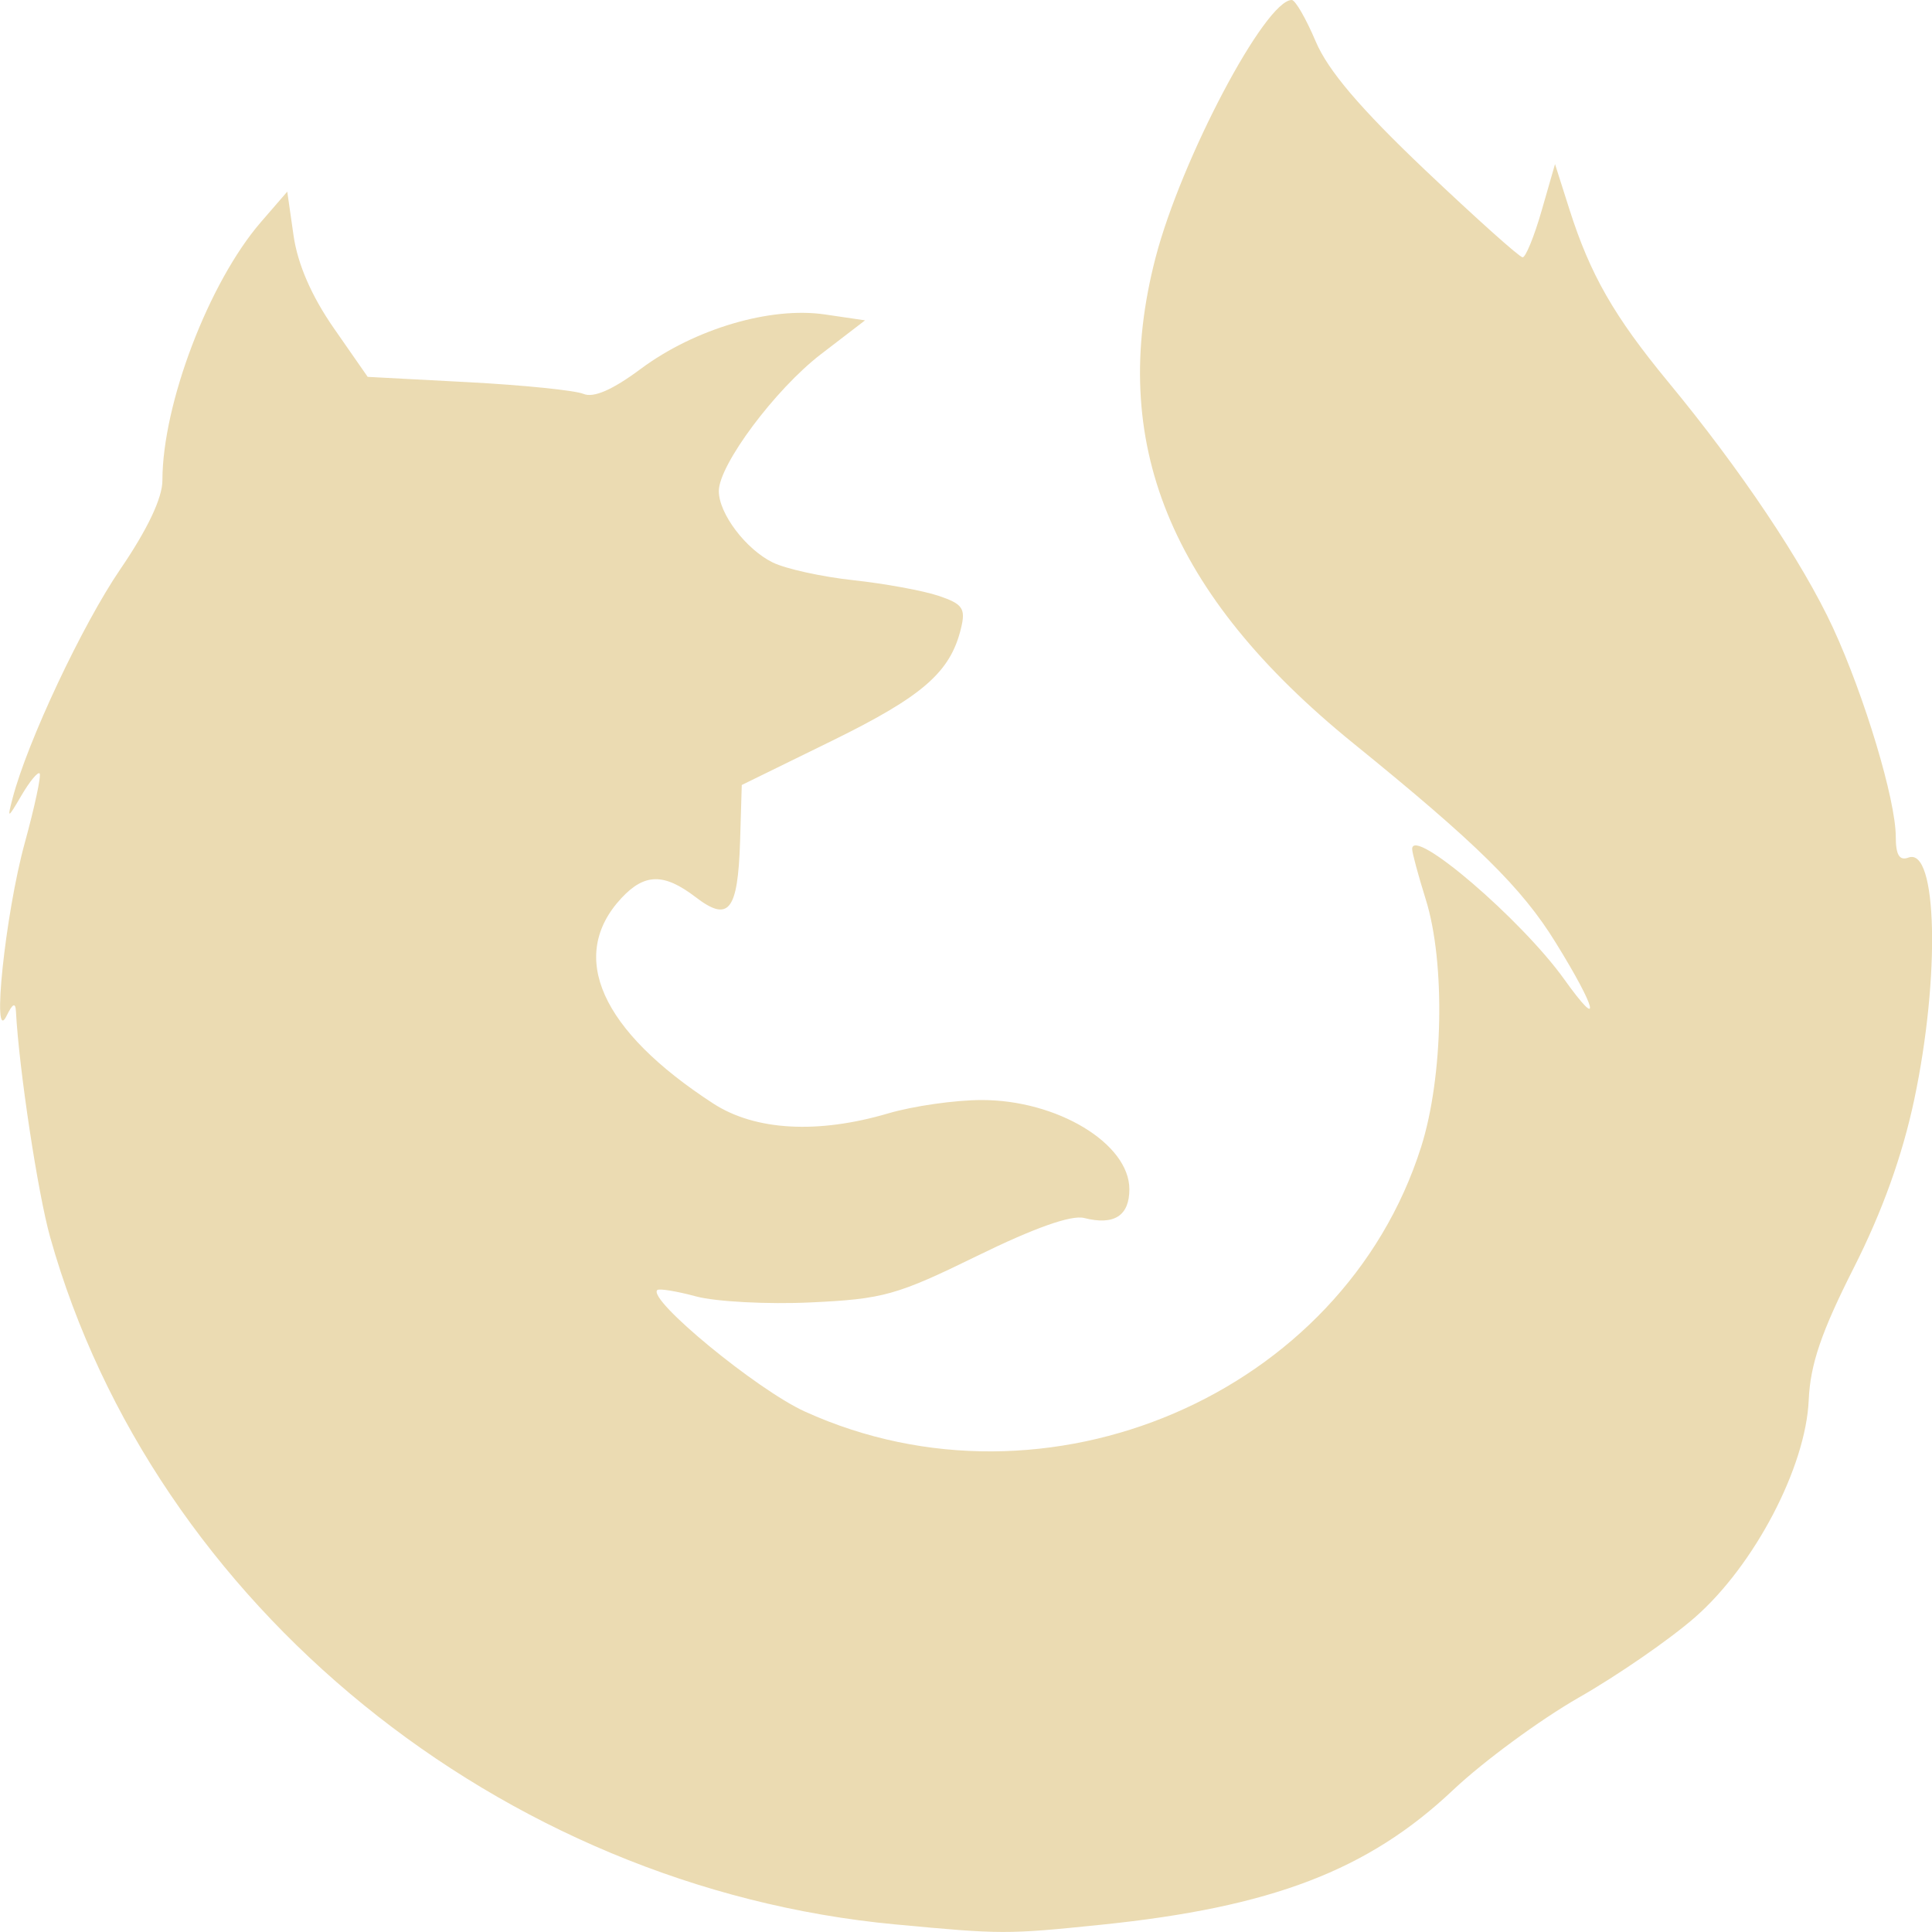
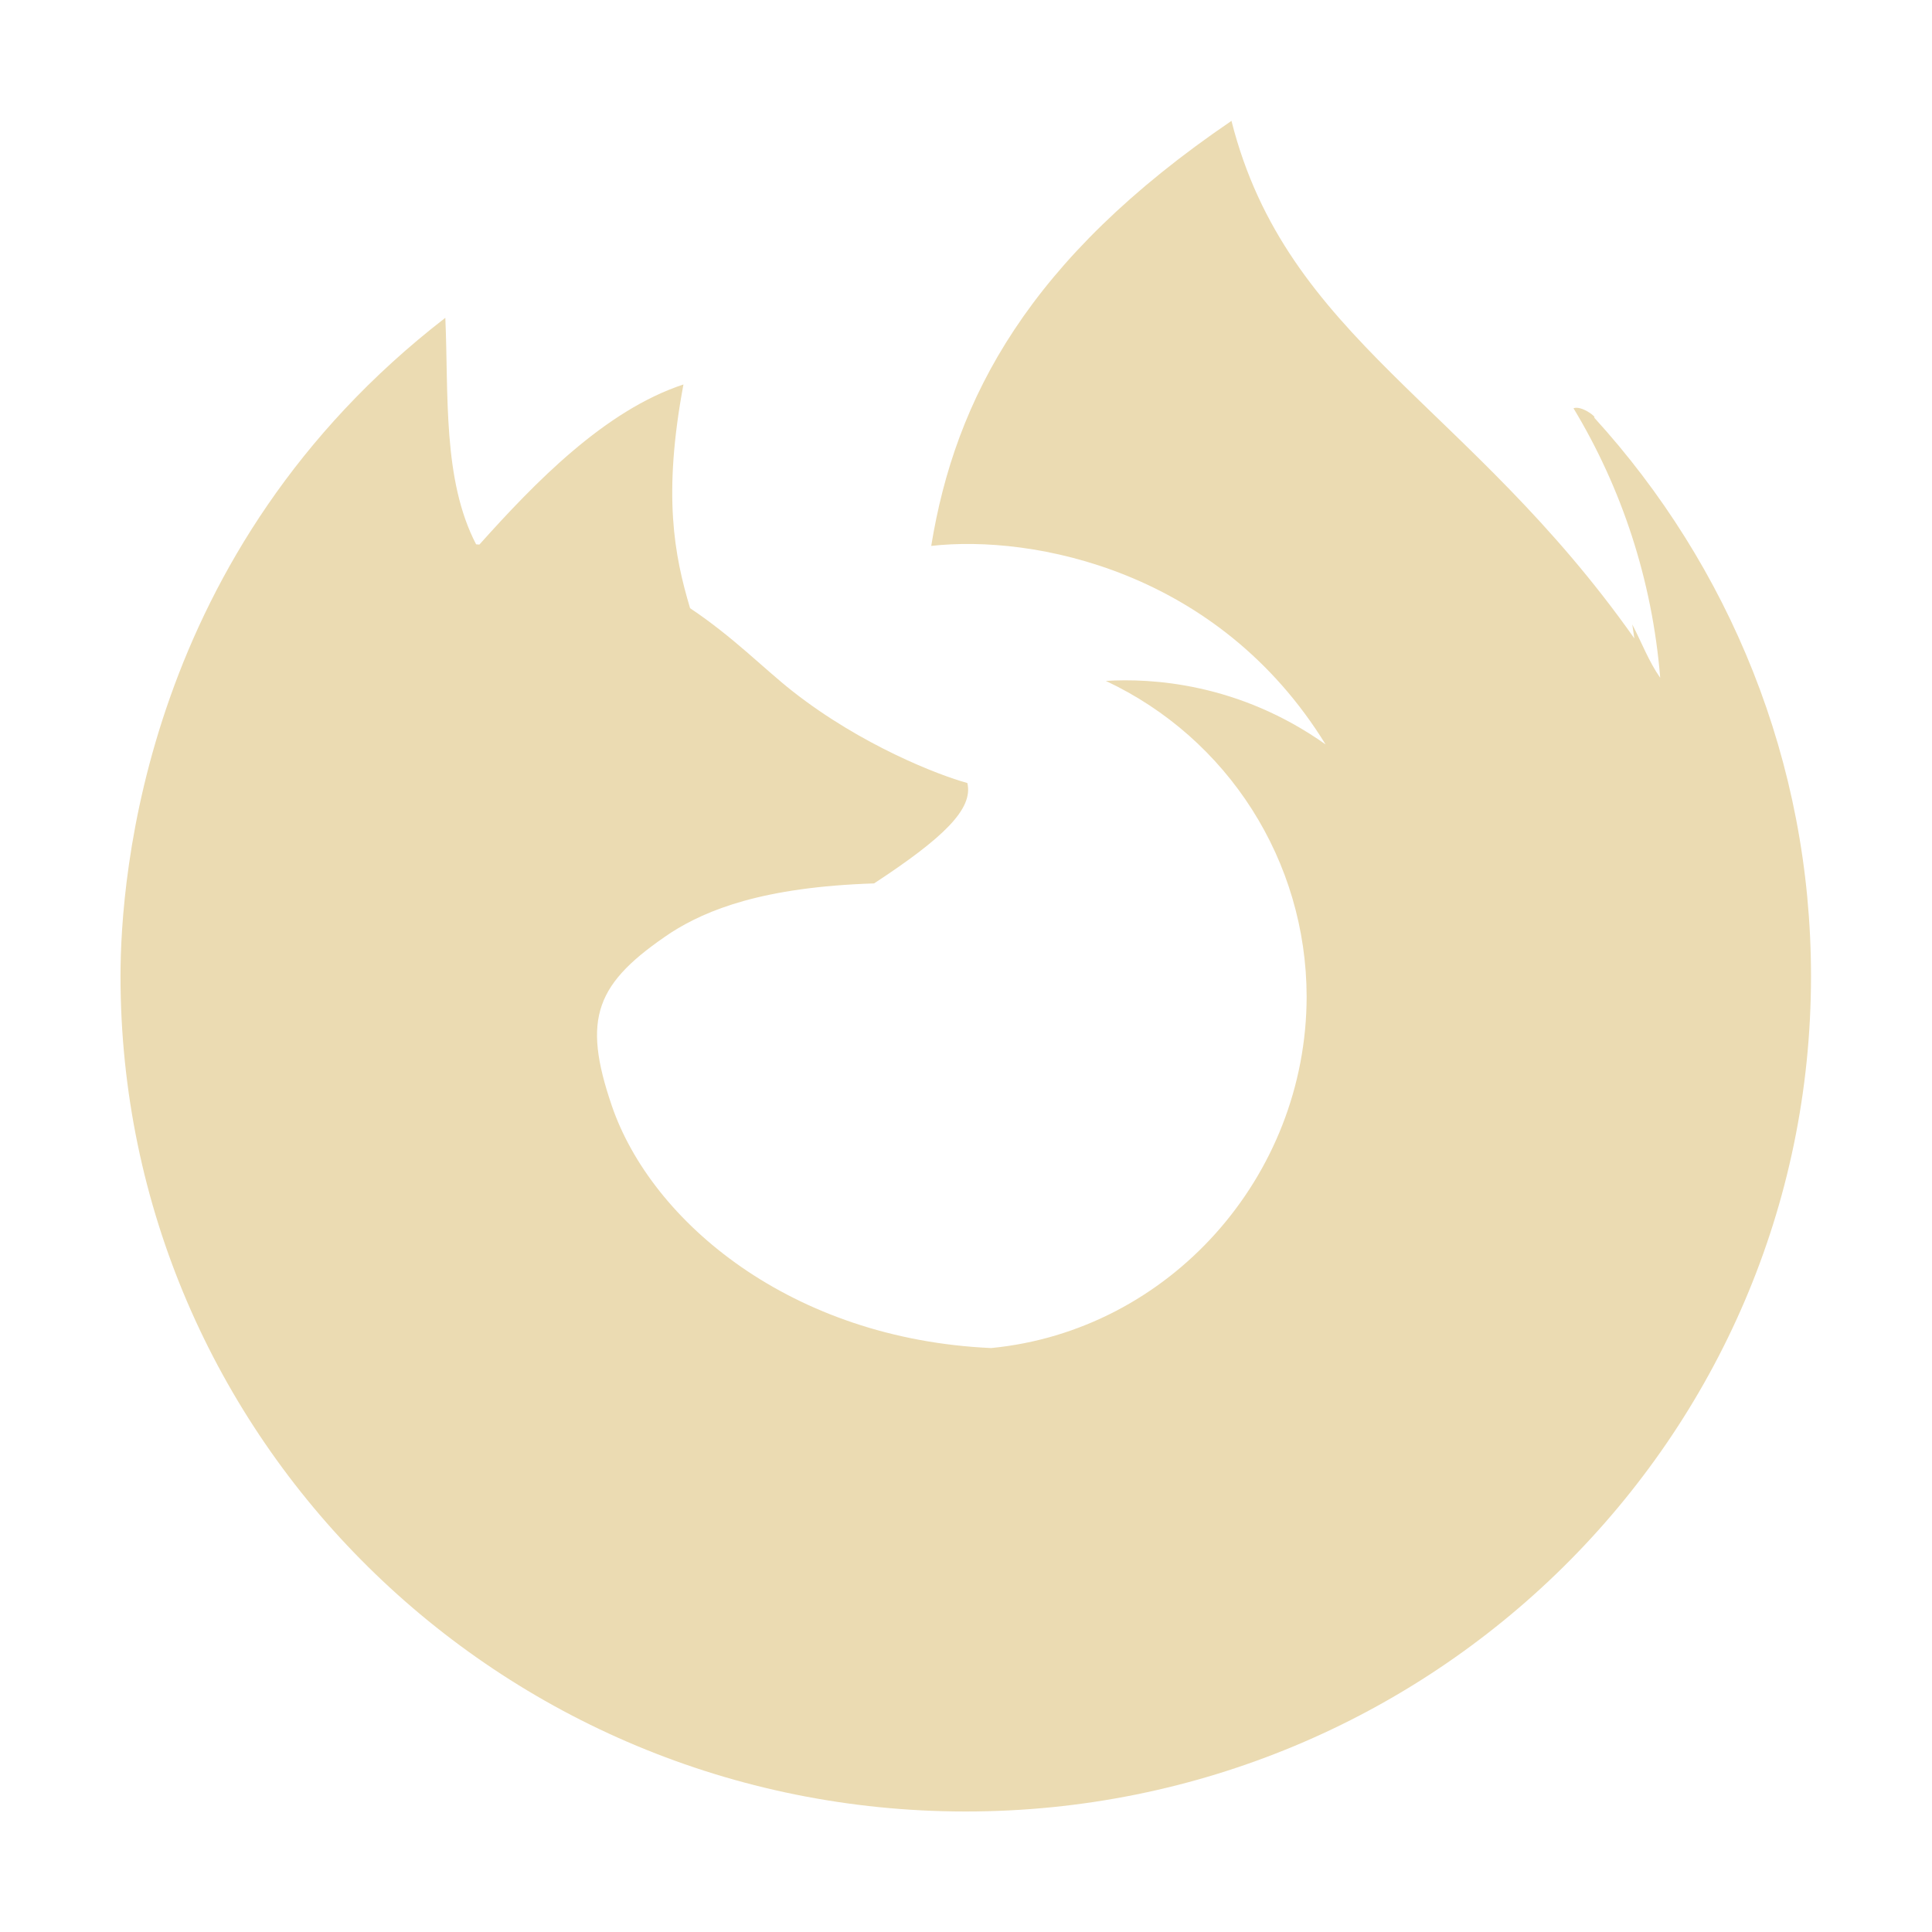
<svg xmlns="http://www.w3.org/2000/svg" width="16" height="16" version="1.1">
-   <path d="M 7.413,15.937 C 4.147,15.63 1.273,13.293 0.416,10.248 0.314,9.887 0.157,8.854 0.132,8.375 c -0.004,-0.076 -0.028,-0.064 -0.077,0.037 -0.127,0.261 -0.012,-0.842 0.15,-1.431 0.083,-0.302 0.138,-0.561 0.123,-0.576 -0.015,-0.015 -0.083,0.067 -0.15,0.182 -0.115,0.196 -0.119,0.197 -0.074,0.025 C 0.226,6.143 0.682,5.174 0.997,4.713 1.221,4.385 1.345,4.124 1.345,3.979 c 0,-0.632 0.384,-1.64 0.815,-2.139 l 0.219,-0.253 0.052,0.363 c 0.034,0.238 0.149,0.502 0.333,0.767 l 0.281,0.404 0.831,0.044 c 0.457,0.024 0.887,0.068 0.956,0.097 0.084,0.035 0.241,-0.033 0.477,-0.209 0.445,-0.33 1.071,-0.515 1.522,-0.449 l 0.333,0.049 -0.365,0.28 c -0.379,0.291 -0.846,0.917 -0.846,1.134 0,0.186 0.223,0.481 0.446,0.591 0.108,0.053 0.409,0.119 0.668,0.147 0.259,0.028 0.576,0.086 0.705,0.129 0.202,0.068 0.227,0.105 0.186,0.272 -0.088,0.361 -0.316,0.56 -1.066,0.928 l -0.749,0.367 -0.014,0.47 C 6.11,7.546 6.035,7.64 5.76,7.429 5.498,7.229 5.338,7.232 5.146,7.438 4.7,7.918 4.975,8.534 5.907,9.139 c 0.347,0.225 0.865,0.254 1.451,0.081 0.204,-0.06 0.551,-0.11 0.771,-0.11 0.625,-0.001 1.224,0.36 1.224,0.739 0,0.22 -0.127,0.301 -0.374,0.238 -0.106,-0.027 -0.412,0.081 -0.887,0.314 -0.666,0.326 -0.778,0.357 -1.377,0.385 -0.358,0.017 -0.785,-0.006 -0.948,-0.049 -0.163,-0.044 -0.309,-0.068 -0.324,-0.053 -0.081,0.079 0.826,0.826 1.223,1.006 2.002,0.91 4.453,-0.142 5.103,-2.191 0.184,-0.579 0.202,-1.527 0.039,-2.049 -0.062,-0.198 -0.113,-0.387 -0.113,-0.418 -0.003,-0.195 0.905,0.582 1.26,1.079 0.316,0.442 0.27,0.247 -0.071,-0.304 C 12.604,7.352 12.228,6.983 11.208,6.156 9.685,4.92 9.173,3.662 9.57,2.133 9.783,1.316 10.479,-0.001 10.698,6.3142477e-6 10.727,1.5181425e-4 10.816,0.154 10.896,0.343 c 0.102,0.241 0.369,0.555 0.906,1.065 0.419,0.397 0.782,0.723 0.808,0.723 0.025,0 0.096,-0.174 0.157,-0.386 l 0.111,-0.386 0.119,0.374 c 0.172,0.541 0.37,0.886 0.815,1.426 0.602,0.728 1.117,1.498 1.368,2.04 0.262,0.568 0.52,1.426 0.52,1.731 0,0.15 0.03,0.2 0.105,0.172 0.239,-0.089 0.264,0.983 0.048,2.004 -0.099,0.466 -0.264,0.926 -0.502,1.396 -0.268,0.53 -0.359,0.797 -0.372,1.093 -0.024,0.556 -0.451,1.37 -0.943,1.8 -0.208,0.182 -0.641,0.481 -0.962,0.664 -0.321,0.184 -0.789,0.528 -1.039,0.764 -0.704,0.666 -1.503,0.972 -2.917,1.117 -0.782,0.08 -0.82,0.08 -1.704,-0.003 z" style="fill:#ebdbb2" />
+   <defs>
+     <style type="text/css" id="current-color-scheme">.ColorScheme-Text { color:#ebdbb2; } .ColorScheme-Highlight { color:#458588; }</style>
+   </defs>
+   <path class="ColorScheme-Text" fill="currentColor" d="m10.2 1c-1.683 1.144-2.29 2.301-2.488 3.521 0.844-0.095 2.377 0.201 3.266 1.644-0.721-0.511-1.447-0.549-1.82-0.526 1.014 0.476 1.661 1.493 1.663 2.613-7.49e-4 1.495-1.139 2.769-2.613 2.912-1.656-0.075-2.812-1.045-3.141-2.006-0.249-0.728-0.136-1.017 0.494-1.437 0.29-0.184 0.751-0.375 1.678-0.405 0.571-0.375 0.824-0.616 0.772-0.832h-0.002c-0.234-0.064-0.875-0.311-1.446-0.76-0.232-0.182-0.492-0.45-0.848-0.687-0.131-0.439-0.227-0.933-0.055-1.853-0.653 0.215-1.233 0.816-1.69 1.326-0.009-1.529e-4 -0.018-0.002-0.027-0.002-0.279-0.536-0.227-1.24-0.255-1.876-2.49 1.925-2.69 4.632-2.69 5.452 0 3.821 3.134 6.918 7 6.918 3.866 0 7-3.097 7-6.918 0-1.779-0.68-3.401-1.796-4.626 0.025-9.427e-4 -0.104-0.102-0.171-0.077 0.399 0.661 0.652 1.421 0.718 2.232-0.096-0.137-0.154-0.294-0.231-0.441 0.006 0.038 0.011 0.076 0.017 0.115-1.37-1.944-2.879-2.48-3.336-4.284z" />
</svg>
